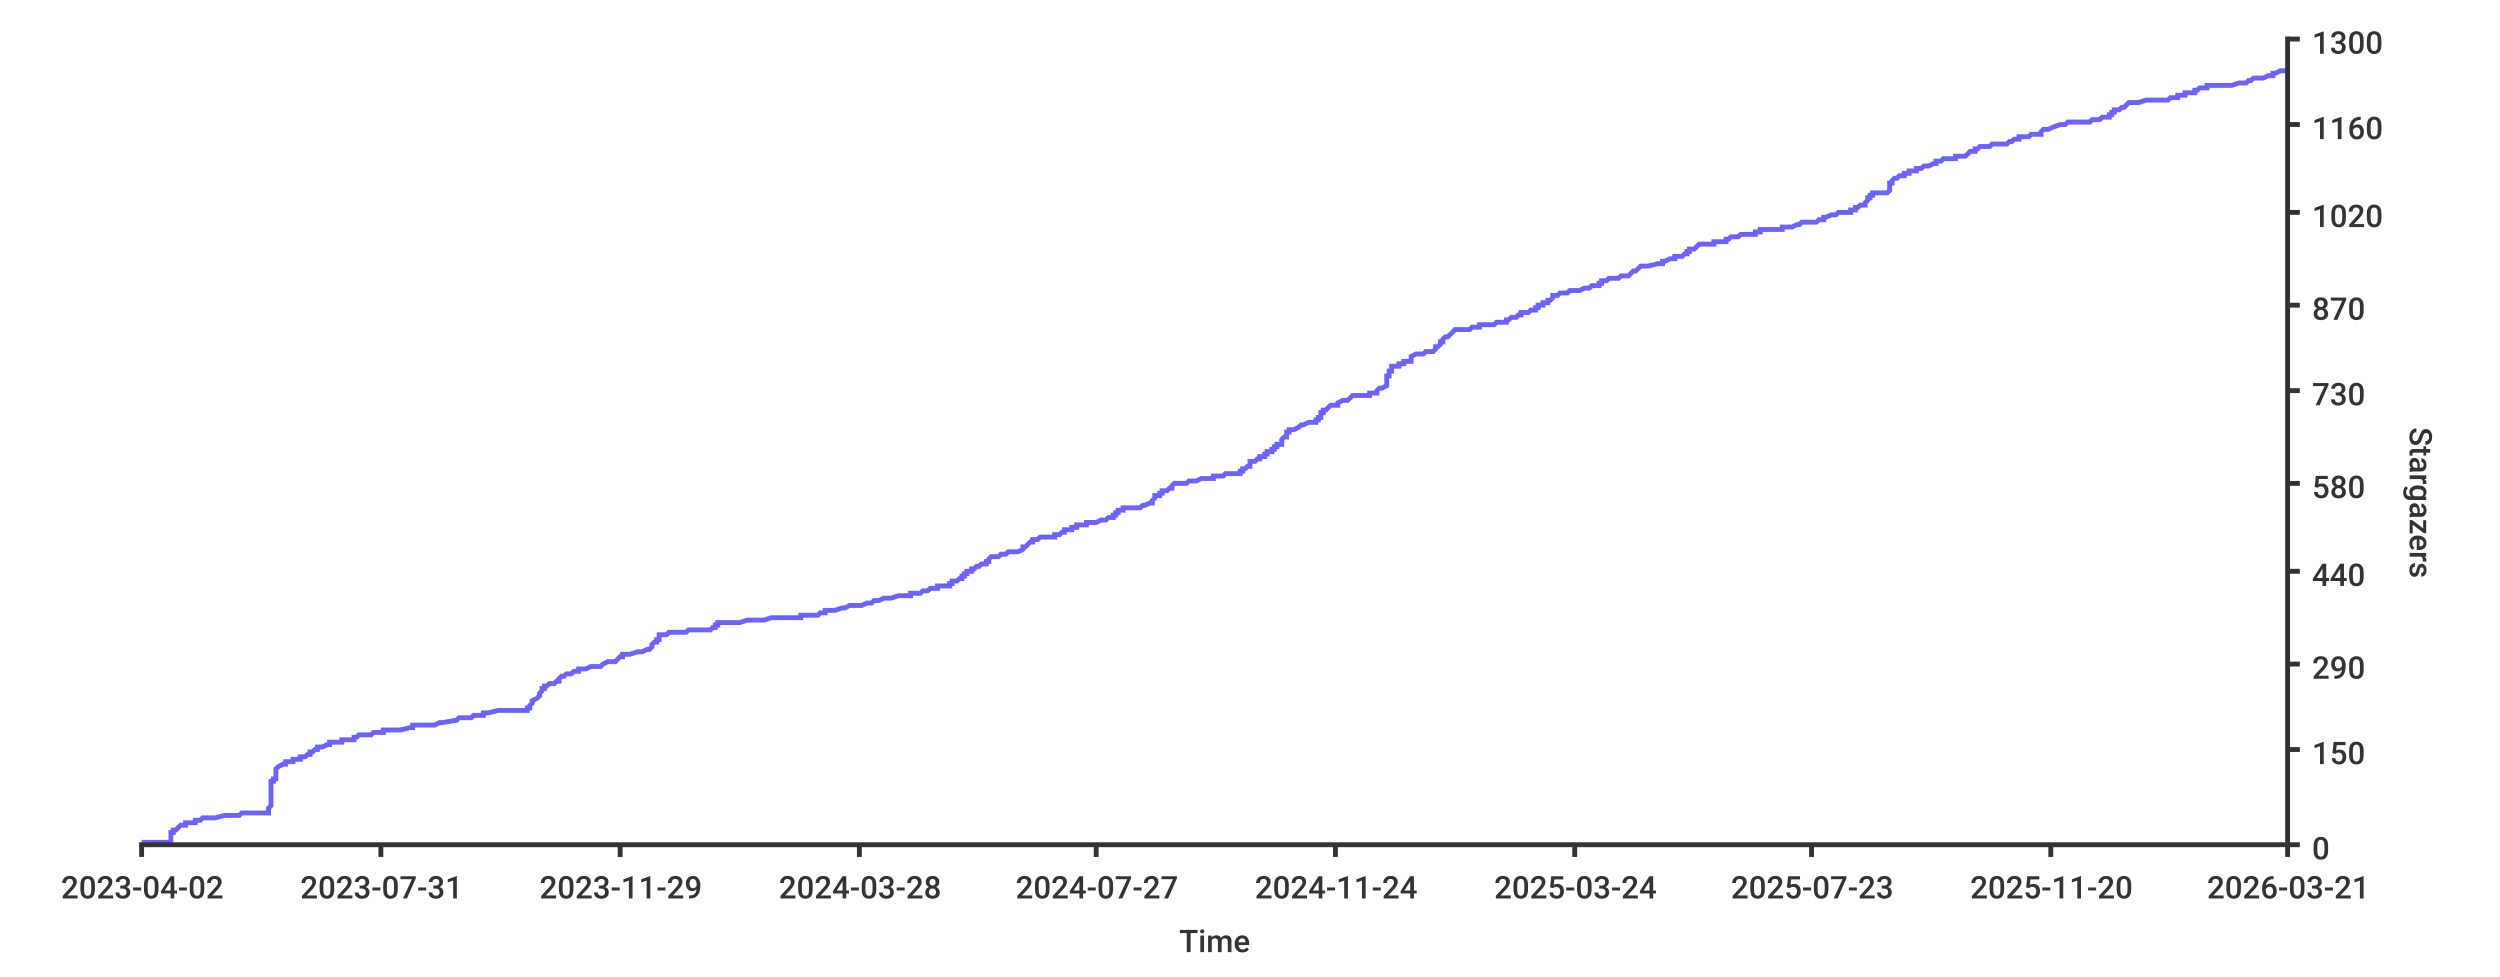
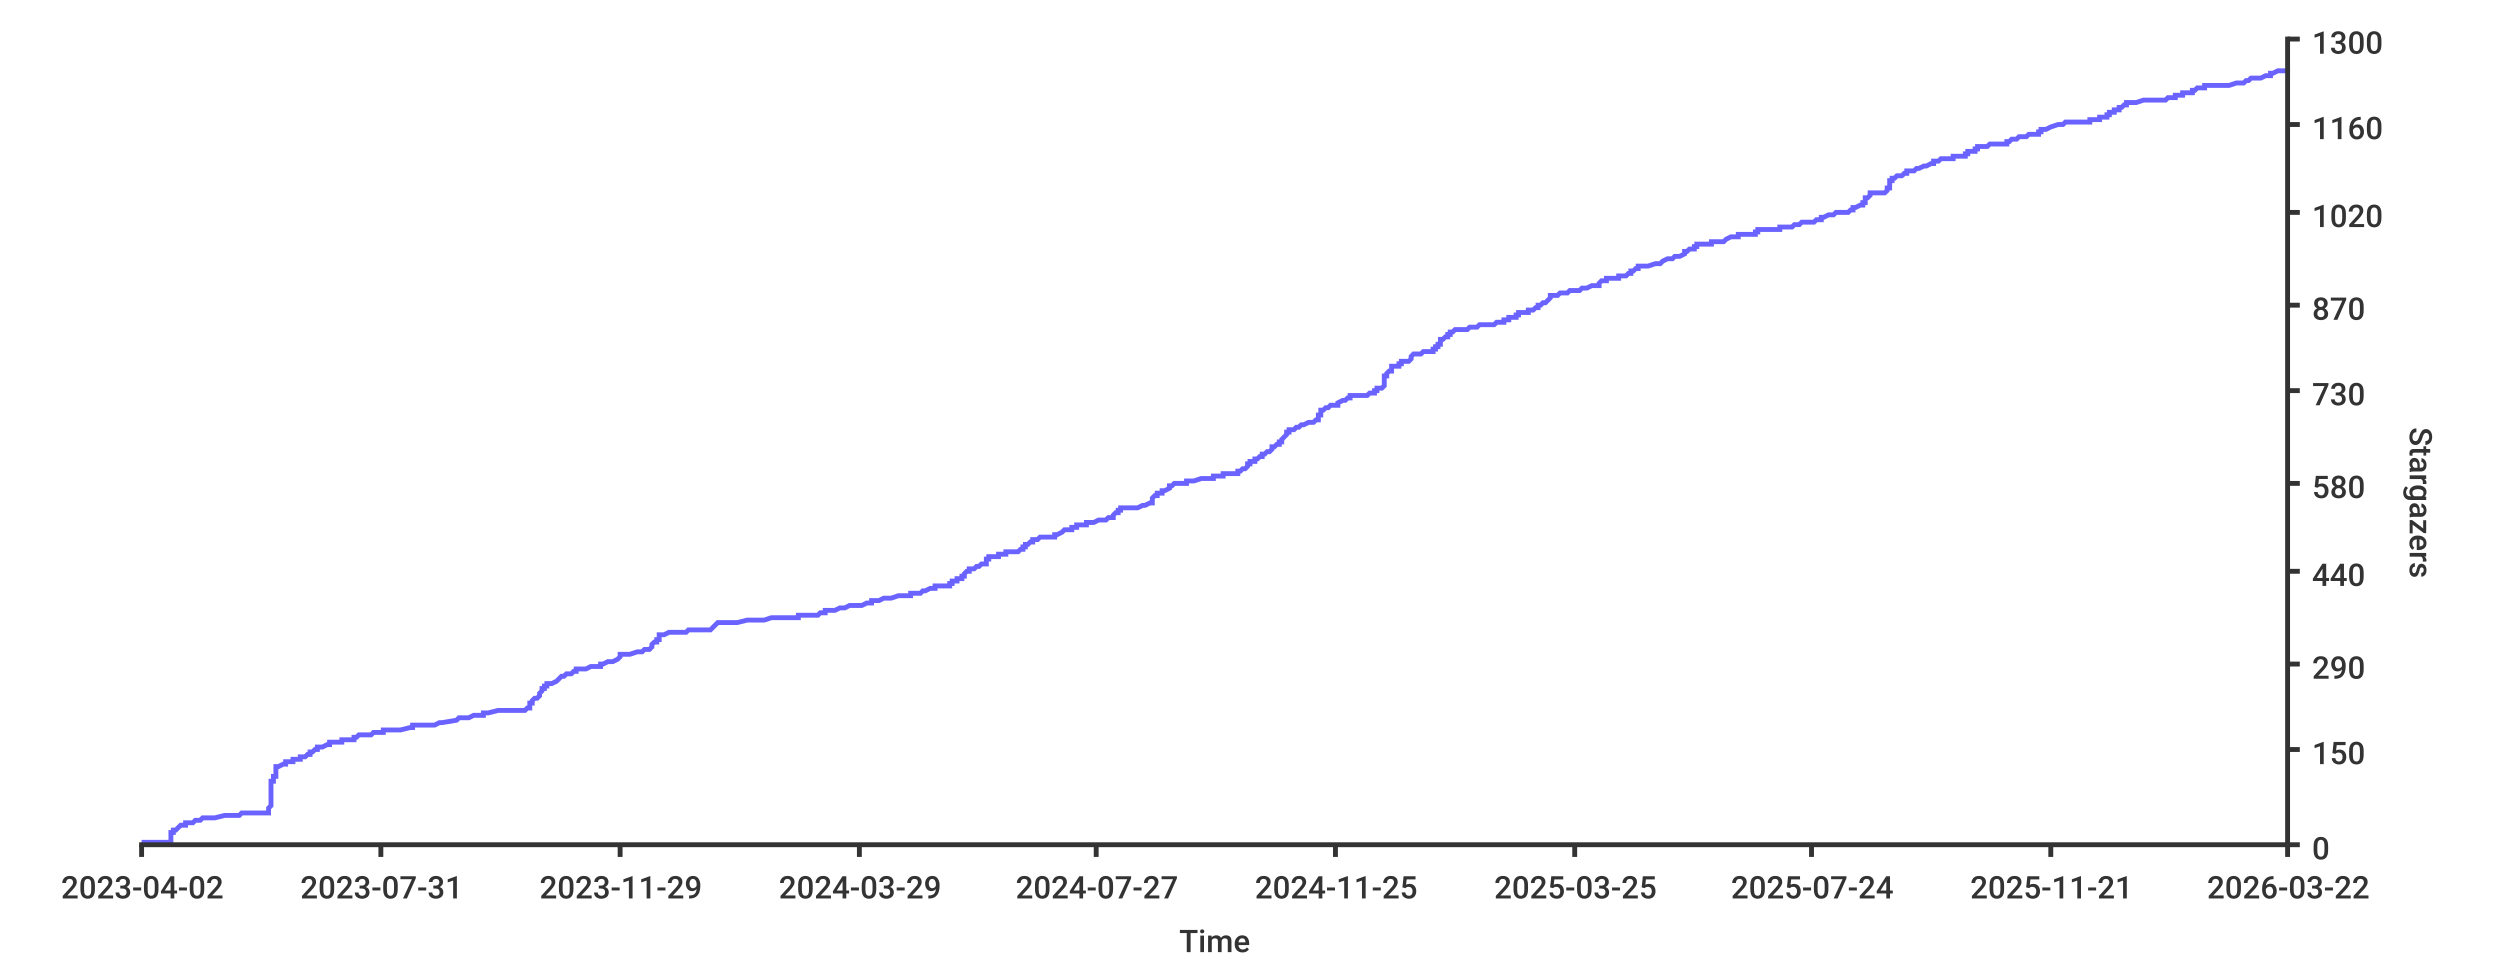
<svg xmlns="http://www.w3.org/2000/svg" width="1024px" height="400px">
  <style type="text/css">
path { fill: none; stroke: rgb(51,51,51); }
path.series { stroke: #6b63ff; }
rect.background { fill: rgb(255,255,255); stroke: none; }

text {
	stroke-width: 0;
	stroke: none;
	fill: rgba(51,51,51,1.0);
	font-size: 12.8px;
	font-family: 'Roboto Medium', sans-serif;
}
</style>
-   <rect y="0" width="1024px" height="400px" class="background" rx="8" x="0" />
-   <path stroke-width="2" class="series" d="M 58 345 L 60 345 L 70 345 L 70 344 L 70 344 L 70 344 L 70 344 L 70 343 L 70 343 L 70 343 L 70 343 L 70 342 L 70 342 L 70 342 L 70 342 L 70 341 L 71 341 L 71 341 L 71 341 L 71 340 L 72 340 L 72 340 L 72 340 L 73 339 L 73 339 L 73 339 L 73 339 L 74 338 L 75 338 L 75 338 L 76 338 L 76 337 L 79 337 L 79 337 L 80 337 L 80 336 L 80 336 L 81 336 L 82 336 L 83 335 L 84 335 L 87 335 L 88 335 L 92 334 L 93 334 L 96 334 L 98 334 L 99 333 L 109 333 L 109 333 L 110 333 L 110 332 L 110 332 L 110 332 L 110 332 L 110 331 L 110 331 L 110 331 L 110 331 L 111 330 L 111 330 L 111 330 L 111 330 L 111 329 L 111 329 L 111 329 L 111 328 L 111 328 L 111 328 L 111 328 L 111 327 L 111 327 L 111 327 L 111 327 L 111 326 L 111 326 L 111 326 L 111 326 L 111 325 L 111 325 L 111 325 L 111 325 L 111 324 L 111 324 L 111 324 L 111 324 L 111 323 L 111 323 L 111 323 L 111 323 L 111 322 L 111 322 L 111 322 L 111 322 L 111 321 L 111 321 L 111 321 L 111 321 L 111 320 L 112 320 L 112 320 L 112 320 L 112 319 L 112 319 L 113 319 L 113 319 L 113 318 L 113 318 L 113 318 L 113 318 L 113 317 L 113 317 L 113 317 L 113 317 L 113 316 L 113 316 L 113 316 L 113 316 L 113 315 L 113 315 L 113 315 L 113 315 L 114 314 L 114 314 L 114 314 L 114 314 L 116 313 L 116 313 L 116 313 L 117 313 L 117 312 L 118 312 L 120 312 L 120 311 L 122 311 L 122 311 L 123 311 L 123 310 L 124 310 L 125 310 L 125 310 L 126 309 L 126 309 L 127 309 L 127 309 L 127 308 L 127 308 L 128 308 L 128 308 L 129 307 L 129 307 L 130 307 L 130 307 L 130 306 L 130 306 L 131 306 L 132 306 L 134 305 L 134 305 L 135 305 L 135 305 L 135 304 L 135 304 L 136 304 L 140 304 L 140 303 L 141 303 L 145 303 L 145 303 L 145 302 L 145 302 L 145 302 L 146 302 L 147 301 L 148 301 L 148 301 L 152 301 L 153 300 L 154 300 L 156 300 L 157 300 L 157 299 L 157 299 L 160 299 L 164 299 L 168 298 L 168 298 L 169 298 L 169 298 L 169 297 L 175 297 L 178 297 L 178 297 L 180 296 L 180 296 L 181 296 L 187 295 L 187 295 L 187 295 L 187 295 L 188 294 L 190 294 L 192 294 L 193 294 L 194 293 L 197 293 L 197 293 L 198 293 L 198 292 L 198 292 L 198 292 L 200 292 L 204 291 L 211 291 L 214 291 L 216 291 L 216 290 L 217 290 L 217 290 L 217 290 L 217 289 L 217 289 L 217 289 L 217 289 L 218 288 L 218 288 L 218 288 L 218 288 L 218 287 L 218 287 L 218 287 L 218 287 L 220 286 L 220 286 L 220 286 L 220 286 L 221 285 L 221 285 L 221 285 L 221 285 L 221 284 L 221 284 L 221 284 L 221 284 L 222 283 L 222 283 L 222 283 L 222 283 L 222 282 L 222 282 L 223 282 L 223 282 L 223 281 L 224 281 L 224 281 L 224 281 L 225 280 L 225 280 L 226 280 L 227 280 L 228 279 L 228 279 L 229 279 L 229 278 L 229 278 L 229 278 L 229 278 L 230 277 L 230 277 L 231 277 L 231 277 L 232 276 L 233 276 L 234 276 L 234 276 L 235 275 L 236 275 L 236 275 L 237 275 L 237 274 L 239 274 L 240 274 L 240 274 L 242 273 L 244 273 L 246 273 L 246 273 L 247 272 L 247 272 L 247 272 L 247 272 L 249 271 L 251 271 L 252 271 L 252 271 L 253 270 L 253 270 L 253 270 L 253 270 L 254 269 L 254 269 L 254 269 L 255 269 L 255 268 L 255 268 L 255 268 L 258 268 L 261 267 L 261 267 L 261 267 L 263 267 L 265 266 L 265 266 L 265 266 L 266 266 L 267 265 L 267 265 L 267 265 L 267 265 L 267 264 L 267 264 L 267 264 L 267 264 L 268 263 L 269 263 L 269 263 L 269 262 L 270 262 L 270 262 L 270 262 L 270 261 L 270 261 L 270 261 L 270 261 L 270 260 L 270 260 L 270 260 L 273 260 L 274 259 L 274 259 L 275 259 L 281 259 L 282 258 L 284 258 L 286 258 L 291 258 L 292 257 L 293 257 L 293 257 L 293 257 L 293 256 L 293 256 L 293 256 L 294 256 L 294 255 L 299 255 L 301 255 L 303 255 L 306 254 L 309 254 L 311 254 L 313 254 L 316 253 L 316 253 L 322 253 L 328 253 L 328 252 L 332 252 L 332 252 L 335 252 L 336 251 L 338 251 L 338 251 L 338 251 L 338 250 L 340 250 L 341 250 L 342 250 L 345 249 L 345 249 L 346 249 L 346 249 L 348 248 L 350 248 L 351 248 L 353 248 L 355 247 L 356 247 L 356 247 L 357 247 L 358 246 L 358 246 L 360 246 L 362 245 L 364 245 L 365 245 L 365 245 L 368 244 L 369 244 L 371 244 L 373 244 L 373 243 L 376 243 L 377 243 L 377 243 L 378 242 L 378 242 L 380 242 L 380 242 L 381 241 L 383 241 L 383 241 L 384 241 L 384 240 L 389 240 L 389 240 L 389 240 L 389 239 L 389 239 L 390 239 L 390 239 L 390 238 L 391 238 L 392 238 L 392 238 L 393 237 L 393 237 L 394 237 L 394 237 L 394 236 L 394 236 L 395 236 L 395 236 L 395 235 L 396 235 L 396 235 L 396 235 L 396 234 L 397 234 L 398 234 L 398 234 L 398 233 L 398 233 L 399 233 L 399 233 L 400 232 L 400 232 L 401 232 L 401 232 L 402 231 L 402 231 L 403 231 L 404 231 L 404 230 L 404 230 L 405 230 L 405 229 L 405 229 L 405 229 L 405 229 L 406 228 L 406 228 L 408 228 L 409 228 L 410 227 L 410 227 L 411 227 L 412 227 L 413 226 L 414 226 L 416 226 L 417 226 L 419 225 L 419 225 L 419 225 L 419 225 L 419 224 L 420 224 L 420 224 L 420 224 L 421 223 L 421 223 L 421 223 L 421 223 L 422 222 L 423 222 L 423 222 L 423 222 L 423 221 L 425 221 L 425 221 L 425 221 L 426 220 L 427 220 L 428 220 L 432 220 L 432 219 L 432 219 L 432 219 L 434 219 L 435 218 L 436 218 L 436 218 L 436 218 L 436 217 L 437 217 L 439 217 L 439 217 L 439 216 L 439 216 L 441 216 L 441 216 L 441 215 L 441 215 L 443 215 L 445 215 L 445 214 L 448 214 L 448 214 L 449 214 L 451 213 L 451 213 L 453 213 L 454 212 L 455 212 L 456 212 L 456 212 L 456 211 L 457 211 L 457 211 L 457 211 L 457 210 L 458 210 L 458 210 L 458 210 L 458 209 L 458 209 L 459 209 L 460 209 L 460 208 L 463 208 L 463 208 L 467 208 L 468 207 L 468 207 L 469 207 L 469 207 L 471 206 L 472 206 L 472 206 L 472 206 L 472 205 L 472 205 L 472 205 L 472 205 L 473 204 L 473 204 L 473 204 L 473 204 L 473 203 L 474 203 L 474 203 L 475 203 L 475 202 L 475 202 L 476 202 L 476 202 L 476 201 L 476 201 L 477 201 L 478 201 L 479 200 L 479 200 L 479 200 L 480 200 L 480 199 L 480 199 L 480 199 L 480 199 L 481 198 L 482 198 L 484 198 L 486 198 L 487 197 L 488 197 L 490 197 L 492 196 L 493 196 L 494 196 L 497 196 L 497 195 L 497 195 L 500 195 L 501 195 L 502 194 L 502 194 L 502 194 L 508 194 L 508 193 L 508 193 L 508 193 L 509 193 L 509 192 L 510 192 L 510 192 L 510 192 L 511 191 L 511 191 L 511 191 L 512 191 L 512 190 L 512 190 L 512 190 L 512 190 L 512 189 L 512 189 L 513 189 L 514 189 L 515 188 L 515 188 L 515 188 L 516 188 L 516 187 L 517 187 L 517 187 L 518 187 L 518 186 L 518 186 L 518 186 L 519 186 L 519 185 L 520 185 L 520 185 L 521 185 L 521 184 L 521 184 L 522 184 L 522 184 L 522 183 L 522 183 L 522 183 L 523 183 L 523 182 L 523 182 L 524 182 L 525 182 L 525 181 L 525 181 L 525 181 L 525 181 L 525 180 L 525 180 L 525 180 L 526 179 L 526 179 L 527 179 L 527 179 L 527 178 L 527 178 L 527 178 L 527 178 L 527 177 L 528 177 L 528 177 L 528 177 L 528 176 L 528 176 L 530 176 L 530 176 L 532 175 L 532 175 L 532 175 L 532 175 L 533 174 L 534 174 L 534 174 L 534 174 L 536 173 L 538 173 L 538 173 L 539 173 L 539 172 L 539 172 L 540 172 L 540 172 L 540 171 L 540 171 L 540 171 L 541 171 L 541 170 L 541 170 L 541 170 L 541 170 L 541 169 L 541 169 L 541 169 L 542 169 L 542 168 L 542 168 L 542 168 L 543 168 L 544 167 L 544 167 L 544 167 L 544 167 L 545 166 L 545 166 L 546 166 L 548 166 L 548 165 L 548 165 L 548 165 L 548 165 L 550 164 L 551 164 L 552 164 L 553 163 L 553 163 L 553 163 L 553 163 L 554 162 L 557 162 L 559 162 L 561 162 L 561 161 L 562 161 L 563 161 L 564 161 L 564 160 L 564 160 L 564 160 L 564 160 L 565 159 L 565 159 L 565 159 L 566 159 L 568 158 L 568 158 L 568 158 L 568 158 L 568 157 L 568 157 L 568 157 L 568 157 L 568 156 L 568 156 L 568 156 L 568 156 L 568 155 L 568 155 L 568 155 L 568 155 L 568 154 L 568 154 L 568 154 L 569 154 L 569 153 L 569 153 L 569 153 L 569 153 L 569 152 L 569 152 L 569 152 L 570 152 L 570 151 L 570 151 L 570 151 L 570 151 L 570 150 L 571 150 L 572 150 L 573 150 L 573 149 L 574 149 L 575 149 L 575 149 L 575 148 L 575 148 L 577 148 L 578 148 L 578 147 L 578 147 L 578 147 L 578 146 L 578 146 L 578 146 L 578 146 L 580 145 L 580 145 L 580 145 L 583 145 L 584 144 L 585 144 L 586 144 L 587 144 L 588 143 L 588 143 L 588 143 L 588 143 L 588 142 L 589 142 L 589 142 L 589 142 L 590 141 L 590 141 L 590 141 L 590 141 L 590 140 L 590 140 L 590 140 L 591 140 L 591 139 L 591 139 L 591 139 L 591 139 L 592 138 L 593 138 L 593 138 L 593 138 L 594 137 L 594 137 L 594 137 L 594 137 L 595 136 L 595 136 L 595 136 L 595 136 L 596 135 L 599 135 L 600 135 L 602 135 L 603 134 L 603 134 L 605 134 L 606 134 L 606 133 L 608 133 L 612 133 L 612 133 L 613 132 L 615 132 L 616 132 L 617 132 L 617 131 L 618 131 L 618 131 L 619 130 L 619 130 L 621 130 L 621 130 L 622 129 L 622 129 L 623 129 L 623 129 L 623 128 L 624 128 L 626 128 L 626 128 L 627 127 L 628 127 L 628 127 L 629 127 L 629 126 L 630 126 L 630 126 L 630 126 L 630 125 L 631 125 L 632 125 L 632 125 L 632 124 L 633 124 L 633 124 L 634 124 L 634 123 L 635 123 L 635 123 L 635 123 L 636 122 L 636 122 L 636 122 L 636 122 L 636 121 L 636 121 L 637 121 L 638 121 L 639 120 L 640 120 L 642 120 L 642 120 L 643 119 L 644 119 L 646 119 L 647 119 L 649 118 L 650 118 L 651 118 L 651 118 L 652 117 L 654 117 L 655 117 L 655 117 L 655 116 L 655 116 L 655 116 L 656 116 L 656 115 L 657 115 L 658 115 L 658 115 L 659 114 L 659 114 L 663 114 L 664 113 L 664 113 L 666 113 L 667 113 L 668 112 L 668 112 L 668 112 L 668 112 L 669 111 L 670 111 L 670 111 L 670 111 L 671 110 L 671 110 L 671 110 L 671 110 L 672 109 L 673 109 L 675 109 L 675 109 L 679 108 L 679 108 L 680 108 L 681 108 L 681 107 L 681 107 L 681 107 L 682 107 L 684 106 L 685 106 L 686 106 L 686 106 L 686 105 L 686 105 L 688 105 L 689 105 L 690 104 L 690 104 L 690 104 L 691 104 L 691 103 L 691 103 L 691 103 L 692 103 L 692 102 L 693 102 L 694 102 L 694 102 L 695 101 L 695 101 L 695 101 L 695 101 L 696 100 L 696 100 L 698 100 L 702 100 L 702 99 L 704 99 L 705 99 L 707 99 L 707 98 L 708 98 L 708 98 L 709 97 L 710 97 L 711 97 L 712 97 L 713 96 L 715 96 L 719 96 L 719 96 L 719 95 L 719 95 L 720 95 L 721 95 L 721 94 L 721 94 L 728 94 L 730 94 L 730 93 L 731 93 L 732 93 L 734 93 L 736 92 L 736 92 L 737 92 L 737 92 L 738 91 L 742 91 L 743 91 L 744 91 L 745 90 L 746 90 L 747 90 L 747 90 L 747 89 L 747 89 L 748 89 L 748 89 L 750 88 L 751 88 L 752 88 L 752 88 L 753 87 L 754 87 L 757 87 L 758 87 L 758 86 L 760 86 L 760 86 L 760 86 L 760 85 L 760 85 L 761 85 L 761 85 L 762 84 L 763 84 L 764 84 L 764 84 L 764 83 L 764 83 L 764 83 L 764 83 L 765 82 L 765 82 L 765 82 L 765 82 L 765 81 L 766 81 L 766 81 L 766 80 L 766 80 L 766 80 L 767 80 L 767 79 L 768 79 L 772 79 L 773 79 L 774 78 L 774 78 L 774 78 L 774 78 L 774 77 L 774 77 L 774 77 L 774 77 L 774 76 L 774 76 L 774 76 L 774 76 L 774 75 L 775 75 L 775 75 L 775 75 L 775 74 L 775 74 L 775 74 L 775 74 L 776 73 L 776 73 L 777 73 L 777 73 L 778 72 L 779 72 L 780 72 L 780 72 L 780 71 L 780 71 L 782 71 L 782 71 L 782 70 L 783 70 L 784 70 L 785 70 L 785 69 L 786 69 L 787 69 L 787 69 L 788 68 L 789 68 L 790 68 L 790 68 L 792 67 L 792 67 L 792 67 L 793 67 L 793 66 L 793 66 L 794 66 L 795 66 L 796 65 L 798 65 L 801 65 L 801 64 L 802 64 L 805 64 L 805 64 L 806 63 L 806 63 L 806 63 L 806 63 L 807 62 L 808 62 L 809 62 L 809 62 L 809 61 L 810 61 L 810 61 L 810 61 L 811 60 L 814 60 L 814 60 L 815 60 L 816 59 L 817 59 L 818 59 L 822 59 L 823 58 L 824 58 L 824 58 L 824 58 L 825 57 L 827 57 L 827 57 L 827 57 L 827 56 L 828 56 L 828 56 L 831 56 L 832 55 L 833 55 L 835 55 L 836 55 L 836 54 L 836 54 L 836 54 L 836 54 L 837 53 L 837 53 L 839 53 L 839 53 L 841 52 L 841 52 L 841 52 L 841 52 L 844 51 L 845 51 L 846 51 L 846 51 L 847 50 L 850 50 L 853 50 L 856 50 L 857 49 L 859 49 L 860 49 L 860 49 L 861 48 L 861 48 L 864 48 L 864 47 L 865 47 L 865 47 L 865 47 L 865 46 L 865 46 L 866 46 L 866 46 L 866 45 L 867 45 L 868 45 L 868 45 L 869 44 L 869 44 L 870 44 L 870 44 L 871 43 L 871 43 L 871 43 L 871 43 L 872 42 L 875 42 L 876 42 L 876 42 L 879 41 L 879 41 L 882 41 L 888 41 L 889 40 L 891 40 L 891 40 L 892 40 L 892 39 L 892 39 L 894 39 L 895 39 L 895 38 L 897 38 L 898 38 L 899 38 L 899 37 L 900 37 L 900 37 L 900 37 L 901 36 L 902 36 L 904 36 L 904 36 L 904 35 L 910 35 L 914 35 L 914 35 L 917 34 L 919 34 L 919 34 L 920 34 L 921 33 L 921 33 L 922 33 L 922 33 L 923 32 L 923 32 L 927 32 L 929 31 L 930 31 L 930 31 L 931 31 L 931 30 L 932 30 L 932 30 L 932 30 L 934 29 L 936 29 L 937 29 L 937 29" />
+   <rect rx="8" x="0" y="0" width="1024px" height="400px" class="background" />
+   <path stroke-width="2" class="series" d="M 58 345 L 60 345 L 70 345 L 70 344 L 70 344 L 70 344 L 70 344 L 70 343 L 70 343 L 70 343 L 70 343 L 70 342 L 70 342 L 70 342 L 70 342 L 70 341 L 71 341 L 71 341 L 71 341 L 71 340 L 72 340 L 72 340 L 72 340 L 73 339 L 73 339 L 73 339 L 73 339 L 74 338 L 75 338 L 75 338 L 76 338 L 76 337 L 79 337 L 79 337 L 79 337 L 80 336 L 80 336 L 81 336 L 82 336 L 83 335 L 84 335 L 87 335 L 88 335 L 92 334 L 93 334 L 96 334 L 98 334 L 99 333 L 109 333 L 109 333 L 110 333 L 110 332 L 110 332 L 110 332 L 110 332 L 110 331 L 110 331 L 110 331 L 110 331 L 111 330 L 111 330 L 111 330 L 111 330 L 111 329 L 111 329 L 111 329 L 111 328 L 111 328 L 111 328 L 111 328 L 111 327 L 111 327 L 111 327 L 111 327 L 111 326 L 111 326 L 111 326 L 111 326 L 111 325 L 111 325 L 111 325 L 111 325 L 111 324 L 111 324 L 111 324 L 111 324 L 111 323 L 111 323 L 111 323 L 111 323 L 111 322 L 111 322 L 111 322 L 111 322 L 111 321 L 111 321 L 111 321 L 111 321 L 111 320 L 112 320 L 112 320 L 112 320 L 112 319 L 112 319 L 112 319 L 112 319 L 112 318 L 113 318 L 113 318 L 113 318 L 113 317 L 113 317 L 113 317 L 113 317 L 113 316 L 113 316 L 113 316 L 113 316 L 113 315 L 113 315 L 113 315 L 113 315 L 113 314 L 114 314 L 114 314 L 114 314 L 116 313 L 116 313 L 116 313 L 117 313 L 117 312 L 118 312 L 120 312 L 120 311 L 121 311 L 122 311 L 123 311 L 123 310 L 124 310 L 125 310 L 125 310 L 126 309 L 126 309 L 127 309 L 127 309 L 127 308 L 127 308 L 128 308 L 128 308 L 129 307 L 129 307 L 129 307 L 130 307 L 130 306 L 130 306 L 131 306 L 132 306 L 134 305 L 134 305 L 135 305 L 135 305 L 135 304 L 135 304 L 136 304 L 140 304 L 140 303 L 141 303 L 145 303 L 145 303 L 145 302 L 145 302 L 145 302 L 146 302 L 147 301 L 148 301 L 148 301 L 152 301 L 153 300 L 154 300 L 156 300 L 157 300 L 157 299 L 157 299 L 160 299 L 164 299 L 168 298 L 168 298 L 168 298 L 169 298 L 169 297 L 175 297 L 178 297 L 178 297 L 180 296 L 180 296 L 181 296 L 187 295 L 187 295 L 187 295 L 187 295 L 188 294 L 190 294 L 192 294 L 192 294 L 194 293 L 197 293 L 197 293 L 198 293 L 198 292 L 198 292 L 198 292 L 200 292 L 204 291 L 211 291 L 214 291 L 215 291 L 216 290 L 217 290 L 217 290 L 217 290 L 217 289 L 217 289 L 217 289 L 217 289 L 217 288 L 217 288 L 217 288 L 218 288 L 218 287 L 218 287 L 218 287 L 218 287 L 219 286 L 220 286 L 220 286 L 220 286 L 221 285 L 221 285 L 221 285 L 221 285 L 221 284 L 221 284 L 221 284 L 221 284 L 222 283 L 222 283 L 222 283 L 222 283 L 222 282 L 222 282 L 223 282 L 223 282 L 223 281 L 224 281 L 224 281 L 224 281 L 224 280 L 225 280 L 226 280 L 226 280 L 228 279 L 228 279 L 228 279 L 229 278 L 229 278 L 229 278 L 229 278 L 230 277 L 230 277 L 231 277 L 231 277 L 232 276 L 233 276 L 234 276 L 234 276 L 235 275 L 236 275 L 236 275 L 236 275 L 236 274 L 239 274 L 240 274 L 240 274 L 242 273 L 243 273 L 246 273 L 246 273 L 246 272 L 247 272 L 247 272 L 247 272 L 249 271 L 250 271 L 251 271 L 251 271 L 253 270 L 253 270 L 253 270 L 253 270 L 254 269 L 254 269 L 254 269 L 254 269 L 254 268 L 255 268 L 255 268 L 258 268 L 261 267 L 261 267 L 261 267 L 263 267 L 264 266 L 265 266 L 265 266 L 266 266 L 267 265 L 267 265 L 267 265 L 267 265 L 267 264 L 267 264 L 267 264 L 267 264 L 268 263 L 269 263 L 269 263 L 269 262 L 269 262 L 269 262 L 270 262 L 270 261 L 270 261 L 270 261 L 270 261 L 270 260 L 270 260 L 270 260 L 272 260 L 274 259 L 274 259 L 275 259 L 281 259 L 282 258 L 284 258 L 285 258 L 291 258 L 292 257 L 292 257 L 292 257 L 292 257 L 293 256 L 293 256 L 293 256 L 293 256 L 294 255 L 299 255 L 300 255 L 302 255 L 306 254 L 309 254 L 311 254 L 313 254 L 316 253 L 316 253 L 322 253 L 327 253 L 327 252 L 331 252 L 332 252 L 335 252 L 336 251 L 337 251 L 337 251 L 338 251 L 338 250 L 340 250 L 340 250 L 342 250 L 344 249 L 345 249 L 345 249 L 346 249 L 348 248 L 350 248 L 350 248 L 353 248 L 355 247 L 356 247 L 356 247 L 357 247 L 357 246 L 358 246 L 360 246 L 362 245 L 363 245 L 365 245 L 365 245 L 368 244 L 369 244 L 370 244 L 373 244 L 373 243 L 376 243 L 377 243 L 377 243 L 378 242 L 378 242 L 379 242 L 379 242 L 381 241 L 383 241 L 383 241 L 383 241 L 383 240 L 388 240 L 388 240 L 389 240 L 389 239 L 389 239 L 390 239 L 390 239 L 390 238 L 390 238 L 391 238 L 392 238 L 392 237 L 393 237 L 393 237 L 394 237 L 394 236 L 394 236 L 395 236 L 395 236 L 395 235 L 395 235 L 395 235 L 395 235 L 396 234 L 396 234 L 397 234 L 397 234 L 397 233 L 398 233 L 398 233 L 399 233 L 400 232 L 400 232 L 400 232 L 401 232 L 402 231 L 402 231 L 402 231 L 404 231 L 404 230 L 404 230 L 404 230 L 404 229 L 405 229 L 405 229 L 405 229 L 405 228 L 406 228 L 408 228 L 409 228 L 409 227 L 410 227 L 411 227 L 412 227 L 412 226 L 414 226 L 415 226 L 417 226 L 418 225 L 419 225 L 419 225 L 419 225 L 419 224 L 420 224 L 420 224 L 420 224 L 420 223 L 420 223 L 420 223 L 421 223 L 422 222 L 422 222 L 422 222 L 423 222 L 423 221 L 425 221 L 425 221 L 425 221 L 426 220 L 426 220 L 428 220 L 432 220 L 432 219 L 432 219 L 432 219 L 433 219 L 435 218 L 435 218 L 435 218 L 435 218 L 436 217 L 437 217 L 439 217 L 439 217 L 439 216 L 439 216 L 440 216 L 441 216 L 441 215 L 441 215 L 443 215 L 445 215 L 445 214 L 447 214 L 448 214 L 448 214 L 450 213 L 451 213 L 453 213 L 454 212 L 455 212 L 456 212 L 456 212 L 456 211 L 456 211 L 456 211 L 456 211 L 457 210 L 457 210 L 457 210 L 458 210 L 458 209 L 458 209 L 459 209 L 459 209 L 459 208 L 463 208 L 463 208 L 466 208 L 468 207 L 468 207 L 468 207 L 469 207 L 471 206 L 471 206 L 471 206 L 472 206 L 472 205 L 472 205 L 472 205 L 472 205 L 472 204 L 472 204 L 472 204 L 472 204 L 473 203 L 473 203 L 473 203 L 474 203 L 474 202 L 475 202 L 475 202 L 476 202 L 476 201 L 476 201 L 476 201 L 477 201 L 479 200 L 479 200 L 479 200 L 479 200 L 479 199 L 480 199 L 480 199 L 480 199 L 481 198 L 482 198 L 484 198 L 486 198 L 486 197 L 487 197 L 489 197 L 492 196 L 492 196 L 494 196 L 497 196 L 497 195 L 497 195 L 500 195 L 501 195 L 501 194 L 501 194 L 502 194 L 507 194 L 507 193 L 508 193 L 508 193 L 508 193 L 509 192 L 510 192 L 510 192 L 510 192 L 511 191 L 511 191 L 511 191 L 511 191 L 511 190 L 511 190 L 511 190 L 512 190 L 512 189 L 512 189 L 513 189 L 514 189 L 514 188 L 515 188 L 515 188 L 515 188 L 516 187 L 516 187 L 516 187 L 517 187 L 517 186 L 517 186 L 517 186 L 518 186 L 519 185 L 519 185 L 519 185 L 520 185 L 521 184 L 521 184 L 521 184 L 521 184 L 521 183 L 522 183 L 522 183 L 522 183 L 523 182 L 523 182 L 524 182 L 524 182 L 524 181 L 524 181 L 524 181 L 525 181 L 525 180 L 525 180 L 525 180 L 526 179 L 526 179 L 526 179 L 526 179 L 527 178 L 527 178 L 527 178 L 527 178 L 527 177 L 527 177 L 527 177 L 528 177 L 528 176 L 528 176 L 529 176 L 530 176 L 531 175 L 531 175 L 531 175 L 532 175 L 533 174 L 533 174 L 533 174 L 534 174 L 536 173 L 537 173 L 537 173 L 538 173 L 539 172 L 539 172 L 540 172 L 540 172 L 540 171 L 540 171 L 540 171 L 540 171 L 540 170 L 540 170 L 540 170 L 541 170 L 541 169 L 541 169 L 541 169 L 541 169 L 541 168 L 542 168 L 542 168 L 542 168 L 543 167 L 544 167 L 544 167 L 544 167 L 545 166 L 545 166 L 545 166 L 548 166 L 548 165 L 548 165 L 548 165 L 548 165 L 550 164 L 551 164 L 551 164 L 552 163 L 552 163 L 553 163 L 553 163 L 553 162 L 557 162 L 558 162 L 560 162 L 561 161 L 562 161 L 562 161 L 563 161 L 563 160 L 563 160 L 563 160 L 564 160 L 564 159 L 565 159 L 565 159 L 566 159 L 567 158 L 567 158 L 567 158 L 567 158 L 567 157 L 567 157 L 567 157 L 567 157 L 567 156 L 567 156 L 567 156 L 567 156 L 567 155 L 567 155 L 567 155 L 567 155 L 567 154 L 568 154 L 568 154 L 568 154 L 568 153 L 568 153 L 568 153 L 568 153 L 569 152 L 569 152 L 569 152 L 570 152 L 570 151 L 570 151 L 570 151 L 570 151 L 570 150 L 570 150 L 571 150 L 573 150 L 573 149 L 573 149 L 574 149 L 574 149 L 574 148 L 575 148 L 576 148 L 577 148 L 578 147 L 578 147 L 578 147 L 578 146 L 578 146 L 578 146 L 578 146 L 579 145 L 579 145 L 579 145 L 582 145 L 583 144 L 584 144 L 586 144 L 587 144 L 587 143 L 587 143 L 587 143 L 588 143 L 588 142 L 588 142 L 588 142 L 589 142 L 589 141 L 589 141 L 590 141 L 590 141 L 590 140 L 590 140 L 590 140 L 590 140 L 590 139 L 590 139 L 591 139 L 591 139 L 592 138 L 592 138 L 592 138 L 593 138 L 593 137 L 593 137 L 593 137 L 594 137 L 594 136 L 594 136 L 595 136 L 595 136 L 596 135 L 598 135 L 599 135 L 601 135 L 602 134 L 603 134 L 605 134 L 605 134 L 606 133 L 608 133 L 611 133 L 612 133 L 613 132 L 614 132 L 616 132 L 616 132 L 616 131 L 617 131 L 618 131 L 618 130 L 619 130 L 620 130 L 621 130 L 621 129 L 622 129 L 622 129 L 622 129 L 622 128 L 623 128 L 625 128 L 626 128 L 626 127 L 627 127 L 627 127 L 628 127 L 629 126 L 629 126 L 630 126 L 630 126 L 630 125 L 630 125 L 631 125 L 631 125 L 632 124 L 633 124 L 633 124 L 633 124 L 634 123 L 634 123 L 634 123 L 634 123 L 635 122 L 635 122 L 635 122 L 635 122 L 635 121 L 636 121 L 636 121 L 638 121 L 639 120 L 639 120 L 641 120 L 642 120 L 643 119 L 643 119 L 645 119 L 647 119 L 648 118 L 649 118 L 650 118 L 650 118 L 652 117 L 653 117 L 655 117 L 655 117 L 655 116 L 655 116 L 655 116 L 655 116 L 656 115 L 656 115 L 657 115 L 658 115 L 658 114 L 658 114 L 663 114 L 663 113 L 664 113 L 665 113 L 666 113 L 667 112 L 667 112 L 668 112 L 668 112 L 668 111 L 669 111 L 669 111 L 669 111 L 670 110 L 670 110 L 670 110 L 671 110 L 671 109 L 672 109 L 675 109 L 675 109 L 678 108 L 679 108 L 679 108 L 680 108 L 681 107 L 681 107 L 681 107 L 681 107 L 683 106 L 684 106 L 685 106 L 685 106 L 686 105 L 686 105 L 687 105 L 688 105 L 690 104 L 690 104 L 690 104 L 690 104 L 690 103 L 690 103 L 691 103 L 691 103 L 692 102 L 692 102 L 693 102 L 694 102 L 694 101 L 694 101 L 695 101 L 695 101 L 695 100 L 695 100 L 698 100 L 701 100 L 701 99 L 704 99 L 704 99 L 706 99 L 707 98 L 707 98 L 707 98 L 709 97 L 709 97 L 710 97 L 712 97 L 712 96 L 715 96 L 719 96 L 719 96 L 719 95 L 719 95 L 719 95 L 720 95 L 720 94 L 720 94 L 727 94 L 729 94 L 729 93 L 730 93 L 732 93 L 734 93 L 735 92 L 736 92 L 736 92 L 737 92 L 738 91 L 741 91 L 742 91 L 743 91 L 744 90 L 746 90 L 746 90 L 746 90 L 746 89 L 747 89 L 747 89 L 747 89 L 749 88 L 751 88 L 751 88 L 751 88 L 752 87 L 754 87 L 756 87 L 757 87 L 758 86 L 759 86 L 759 86 L 759 86 L 759 85 L 759 85 L 760 85 L 760 85 L 762 84 L 763 84 L 763 84 L 763 84 L 763 83 L 764 83 L 764 83 L 764 83 L 764 82 L 764 82 L 764 82 L 764 82 L 764 81 L 765 81 L 765 81 L 766 80 L 766 80 L 766 80 L 766 80 L 766 79 L 767 79 L 771 79 L 772 79 L 773 78 L 773 78 L 773 78 L 773 78 L 773 77 L 773 77 L 774 77 L 774 77 L 774 76 L 774 76 L 774 76 L 774 76 L 774 75 L 774 75 L 774 75 L 774 75 L 774 74 L 774 74 L 774 74 L 775 74 L 775 73 L 775 73 L 776 73 L 776 73 L 777 72 L 778 72 L 779 72 L 779 72 L 780 71 L 780 71 L 781 71 L 781 71 L 781 70 L 783 70 L 784 70 L 784 70 L 785 69 L 785 69 L 786 69 L 786 69 L 788 68 L 788 68 L 789 68 L 789 68 L 791 67 L 791 67 L 791 67 L 792 67 L 792 66 L 792 66 L 793 66 L 794 66 L 795 65 L 797 65 L 800 65 L 800 64 L 801 64 L 804 64 L 805 64 L 805 63 L 805 63 L 806 63 L 806 63 L 806 62 L 807 62 L 808 62 L 809 62 L 809 61 L 809 61 L 809 61 L 810 61 L 810 60 L 814 60 L 814 60 L 814 60 L 815 59 L 816 59 L 817 59 L 822 59 L 822 58 L 823 58 L 823 58 L 823 58 L 824 57 L 826 57 L 826 57 L 826 57 L 827 56 L 827 56 L 827 56 L 830 56 L 831 55 L 832 55 L 834 55 L 835 55 L 835 54 L 835 54 L 835 54 L 836 54 L 836 53 L 836 53 L 838 53 L 838 53 L 840 52 L 840 52 L 840 52 L 840 52 L 843 51 L 844 51 L 845 51 L 845 51 L 846 50 L 849 50 L 852 50 L 856 50 L 856 49 L 858 49 L 859 49 L 860 49 L 860 48 L 861 48 L 863 48 L 863 47 L 864 47 L 864 47 L 864 47 L 864 46 L 864 46 L 866 46 L 866 46 L 866 45 L 866 45 L 867 45 L 868 45 L 868 44 L 868 44 L 869 44 L 869 44 L 870 43 L 870 43 L 870 43 L 871 43 L 871 42 L 875 42 L 875 42 L 875 42 L 878 41 L 878 41 L 881 41 L 887 41 L 888 40 L 890 40 L 891 40 L 891 40 L 891 39 L 891 39 L 893 39 L 894 39 L 894 38 L 896 38 L 897 38 L 898 38 L 898 37 L 899 37 L 899 37 L 899 37 L 900 36 L 901 36 L 903 36 L 903 36 L 903 35 L 909 35 L 913 35 L 913 35 L 916 34 L 918 34 L 918 34 L 919 34 L 920 33 L 920 33 L 921 33 L 921 33 L 922 32 L 922 32 L 926 32 L 928 31 L 929 31 L 929 31 L 930 31 L 930 30 L 931 30 L 931 30 L 931 30 L 933 29 L 935 29 L 936 29 L 937 29 L 937 28 L 937 28" />
  <path stroke-width="2" d="M 937 346 L 937 15" />
  <path stroke-width="2" d="M 937 346 L 942 346" />
  <text x="947" y="352">0</text>
  <path stroke-width="2" d="M 937 307 L 942 307" />
  <text x="947" y="313">150</text>
  <path stroke-width="2" d="M 937 272 L 942 272" />
-   <text x="947" y="278">290</text>
+   <text y="278" x="947">290</text>
  <path stroke-width="2" d="M 937 234 L 942 234" />
  <text x="947" y="240">440</text>
-   <path d="M 937 198 L 942 198" stroke-width="2" />
+   <path stroke-width="2" d="M 937 198 L 942 198" />
  <text x="947" y="204">580</text>
-   <path d="M 937 160 L 942 160" stroke-width="2" />
-   <text y="166" x="947">730</text>
+   <path stroke-width="2" d="M 937 160 L 942 160" />
+   <text x="947" y="166">730</text>
  <path stroke-width="2" d="M 937 125 L 942 125" />
  <text x="947" y="131">870</text>
  <path stroke-width="2" d="M 937 87 L 942 87" />
  <text x="947" y="93">1020</text>
  <path stroke-width="2" d="M 937 51 L 942 51" />
  <text x="947" y="57">1160</text>
  <path stroke-width="2" d="M 937 16 L 942 16" />
  <text y="22" x="947">1300</text>
  <text x="987" y="175" transform="rotate(90.00,987,175)">Stargazers</text>
  <path stroke-width="2" d="M 57 346 L 937 346" />
  <path stroke-width="2" d="M 58 346 L 58 351" />
  <text x="25" y="368">2023-04-02</text>
  <path stroke-width="2" d="M 156 346 L 156 351" />
-   <text y="368" x="123">2023-07-31</text>
-   <path stroke-width="2" d="M 254 346 L 254 351" />
-   <text x="221" y="368">2023-11-29</text>
-   <path d="M 352 346 L 352 351" stroke-width="2" />
-   <text x="319" y="368">2024-03-28</text>
+   <text x="123" y="368">2023-07-31</text>
+   <path d="M 254 346 L 254 351" stroke-width="2" />
+   <text y="368" x="221">2023-11-29</text>
+   <path stroke-width="2" d="M 352 346 L 352 351" />
+   <text y="368" x="319">2024-03-29</text>
  <path stroke-width="2" d="M 449 346 L 449 351" />
-   <text x="416" y="368">2024-07-27</text>
+   <text y="368" x="416">2024-07-27</text>
  <path stroke-width="2" d="M 547 346 L 547 351" />
-   <text x="514" y="368">2024-11-24</text>
+   <text x="514" y="368">2024-11-25</text>
  <path stroke-width="2" d="M 645 346 L 645 351" />
-   <text x="612" y="368">2025-03-24</text>
+   <text x="612" y="368">2025-03-25</text>
  <path stroke-width="2" d="M 742 346 L 742 351" />
-   <text x="709" y="368">2025-07-23</text>
+   <text x="709" y="368">2025-07-24</text>
  <path stroke-width="2" d="M 840 346 L 840 351" />
-   <text x="807" y="368">2025-11-20</text>
+   <text x="807" y="368">2025-11-21</text>
  <path stroke-width="2" d="M 937 346 L 937 351" />
-   <text x="904" y="368">2026-03-21</text>
+   <text x="904" y="368">2026-03-22</text>
  <text x="483" y="390">Time</text>
</svg>
